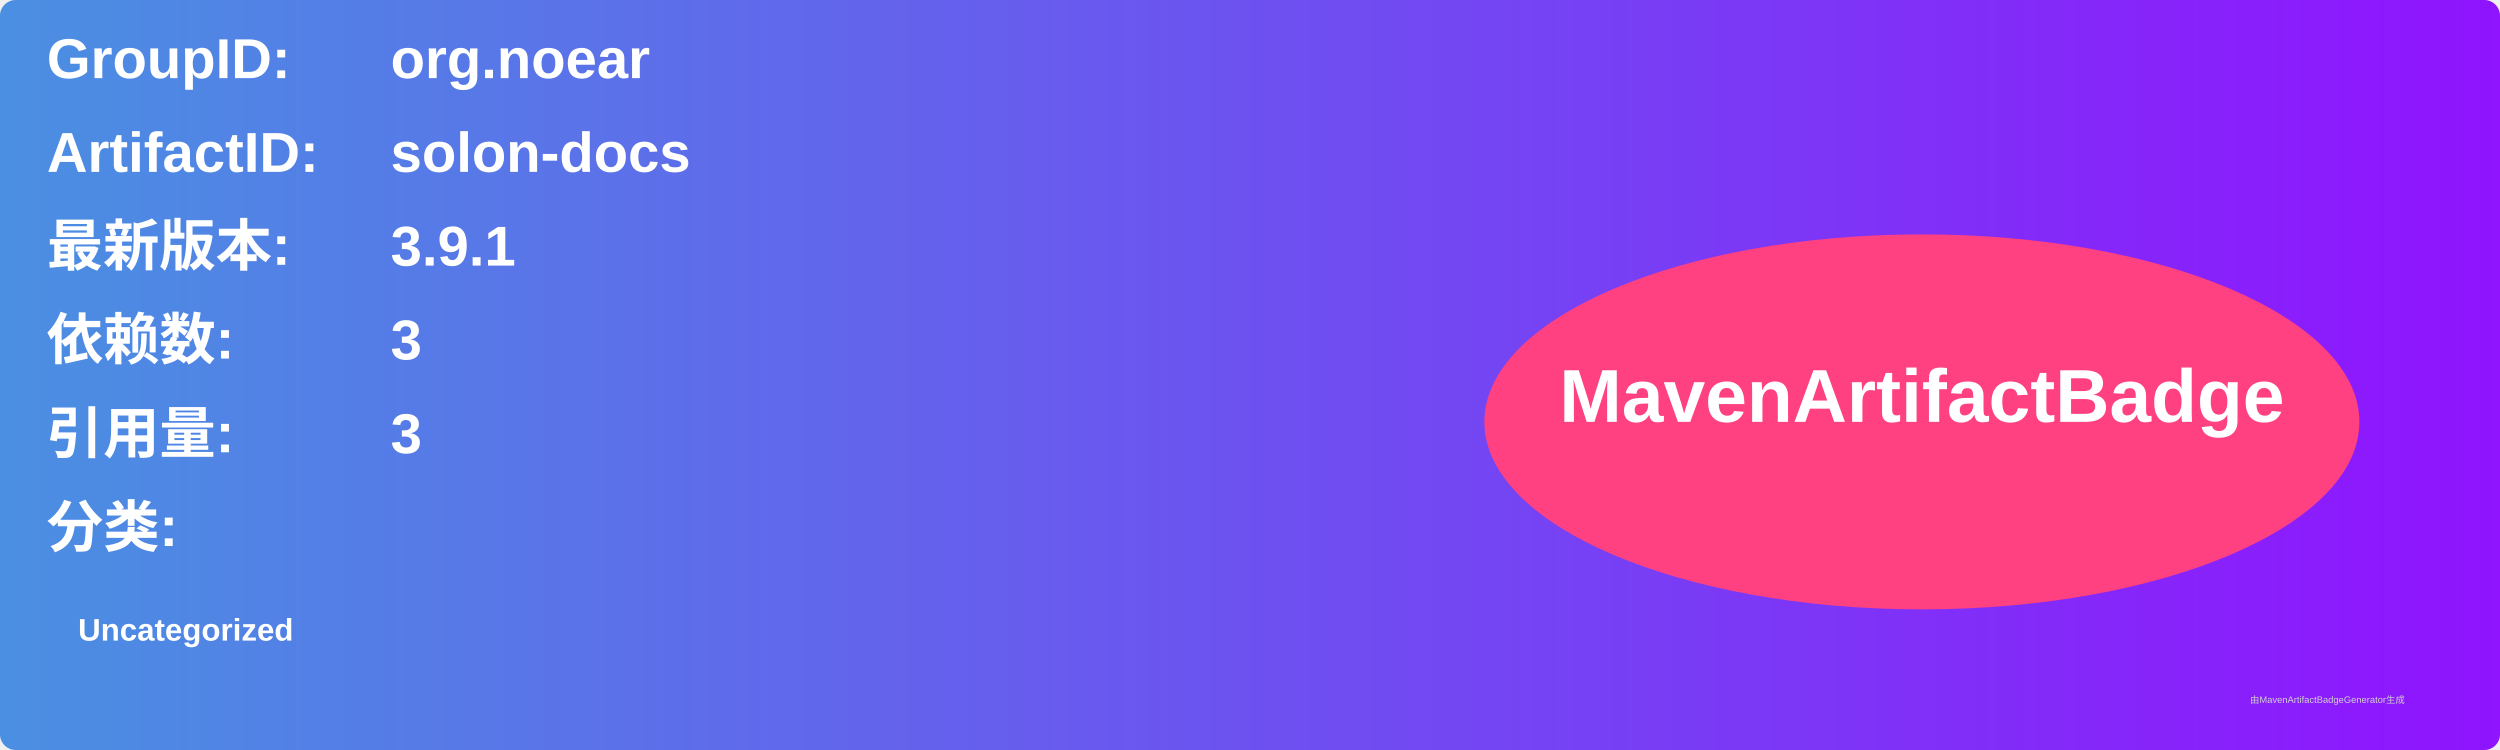
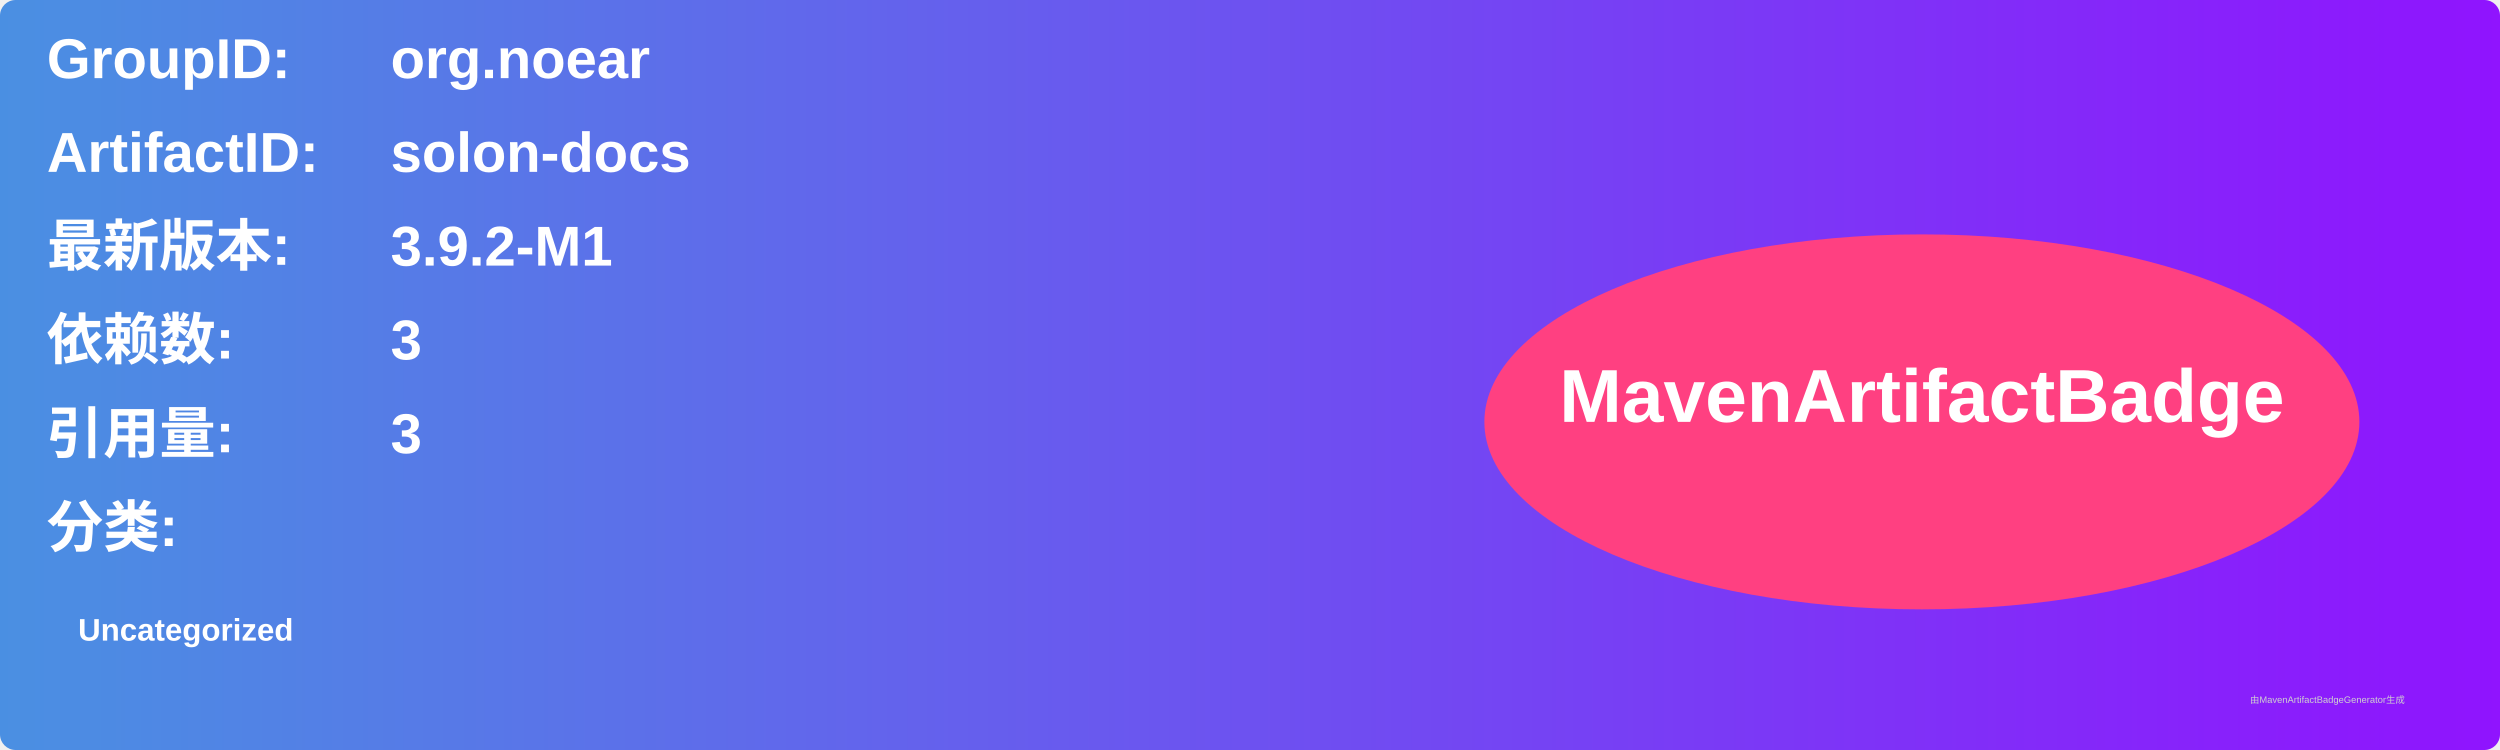
<svg xmlns="http://www.w3.org/2000/svg" width="800" height="240" viewBox="0 0 800 240">
  <linearGradient id="grad" x1="0%" y1="0%" x2="100%" y2="0%">
    <stop offset="0%" stop-color="#4a90e2" />
    <stop offset="100%" stop-color="#9013fe" />
  </linearGradient>
  <rect width="100%" height="100%" rx="5" ry="5" fill="url(#grad)" />
  <g transform="translate(15, 15)">
    <text x="0" y="10" font-family="Arial" font-size="18" fill="white" font-weight="bold" width="260">GroupID:</text>
    <text x="110" y="10" font-family="Arial" font-size="18" fill="white" font-weight="bold" width="460">org.noear</text>
    <text x="0" y="40" font-family="Arial" font-size="18" fill="white" font-weight="bold" width="260">ArtifactID:</text>
    <text x="110" y="40" font-family="Arial" font-size="18" fill="white" font-weight="bold" width="460">solon-docs</text>
    <text x="0" y="70" font-family="Arial" font-size="18" fill="white" font-weight="bold">最新版本:</text>
    <text x="110" y="70" font-family="Arial" font-size="18" fill="white" font-weight="bold">
-       <tspan font-weight="bold">3.9.1</tspan>
+       <tspan font-weight="bold">3.9.2-M1</tspan>
    </text>
    <text x="0" y="100" font-family="Arial" font-size="18" fill="white" font-weight="bold">依赖数: </text>
    <text x="110" y="100" font-family="Arial" font-size="18" fill="white">
      <tspan font-weight="bold">3</tspan>
    </text>
    <text x="0" y="130" font-family="Arial" font-size="18" fill="white" font-weight="bold">引用量: </text>
    <text x="110" y="130" font-family="Arial" font-size="18" fill="white">
      <tspan font-weight="bold">3</tspan>
    </text>
    <text x="0" y="160" font-family="Arial" font-size="18" fill="white" font-weight="bold">分类:</text>
    <text x="10" y="190" font-family="Arial" font-size="10" fill="white">
      <tspan font-weight="bold">Uncategorized</tspan>
    </text>
    <ellipse cx="600" cy="120" rx="140" ry="60" fill="#ff4081" />
    <text x="600" y="120" text-anchor="middle" font-family="Arial" font-size="24" fill="white" font-weight="bold">MavenArtifactBadge</text>
  </g>
  <text x="720" y="225" font-family="Arial" font-size="3" fill="#d0d0d0">由MavenArtifactBadgeGenerator生成</text>
</svg>
